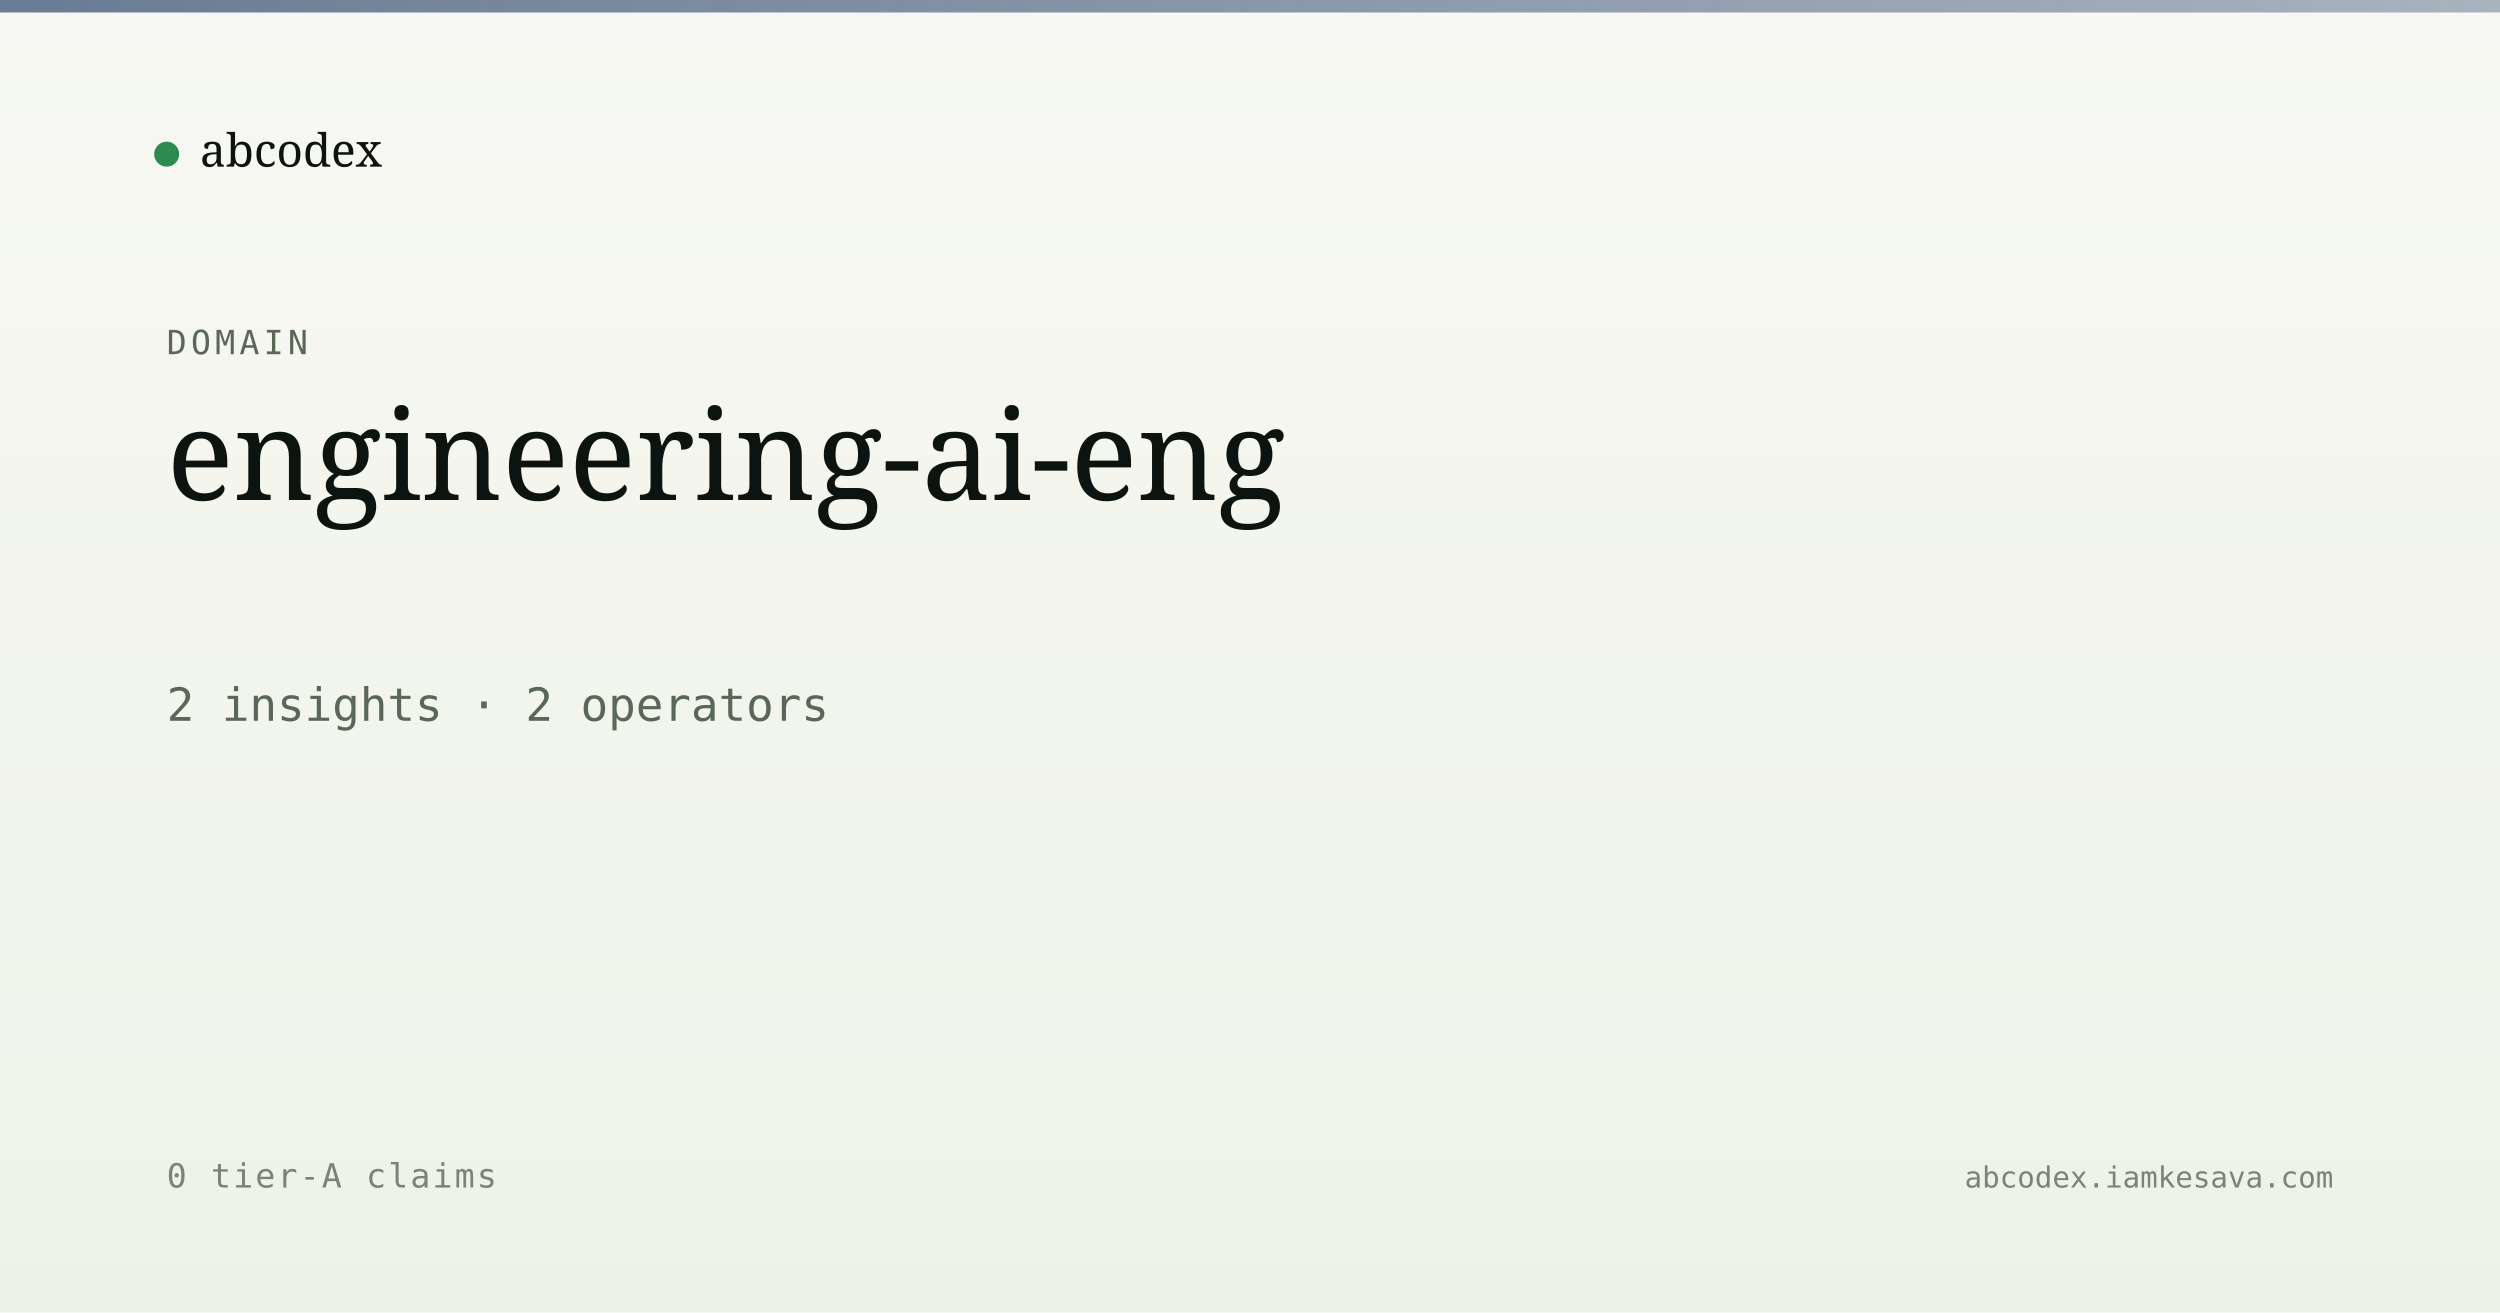
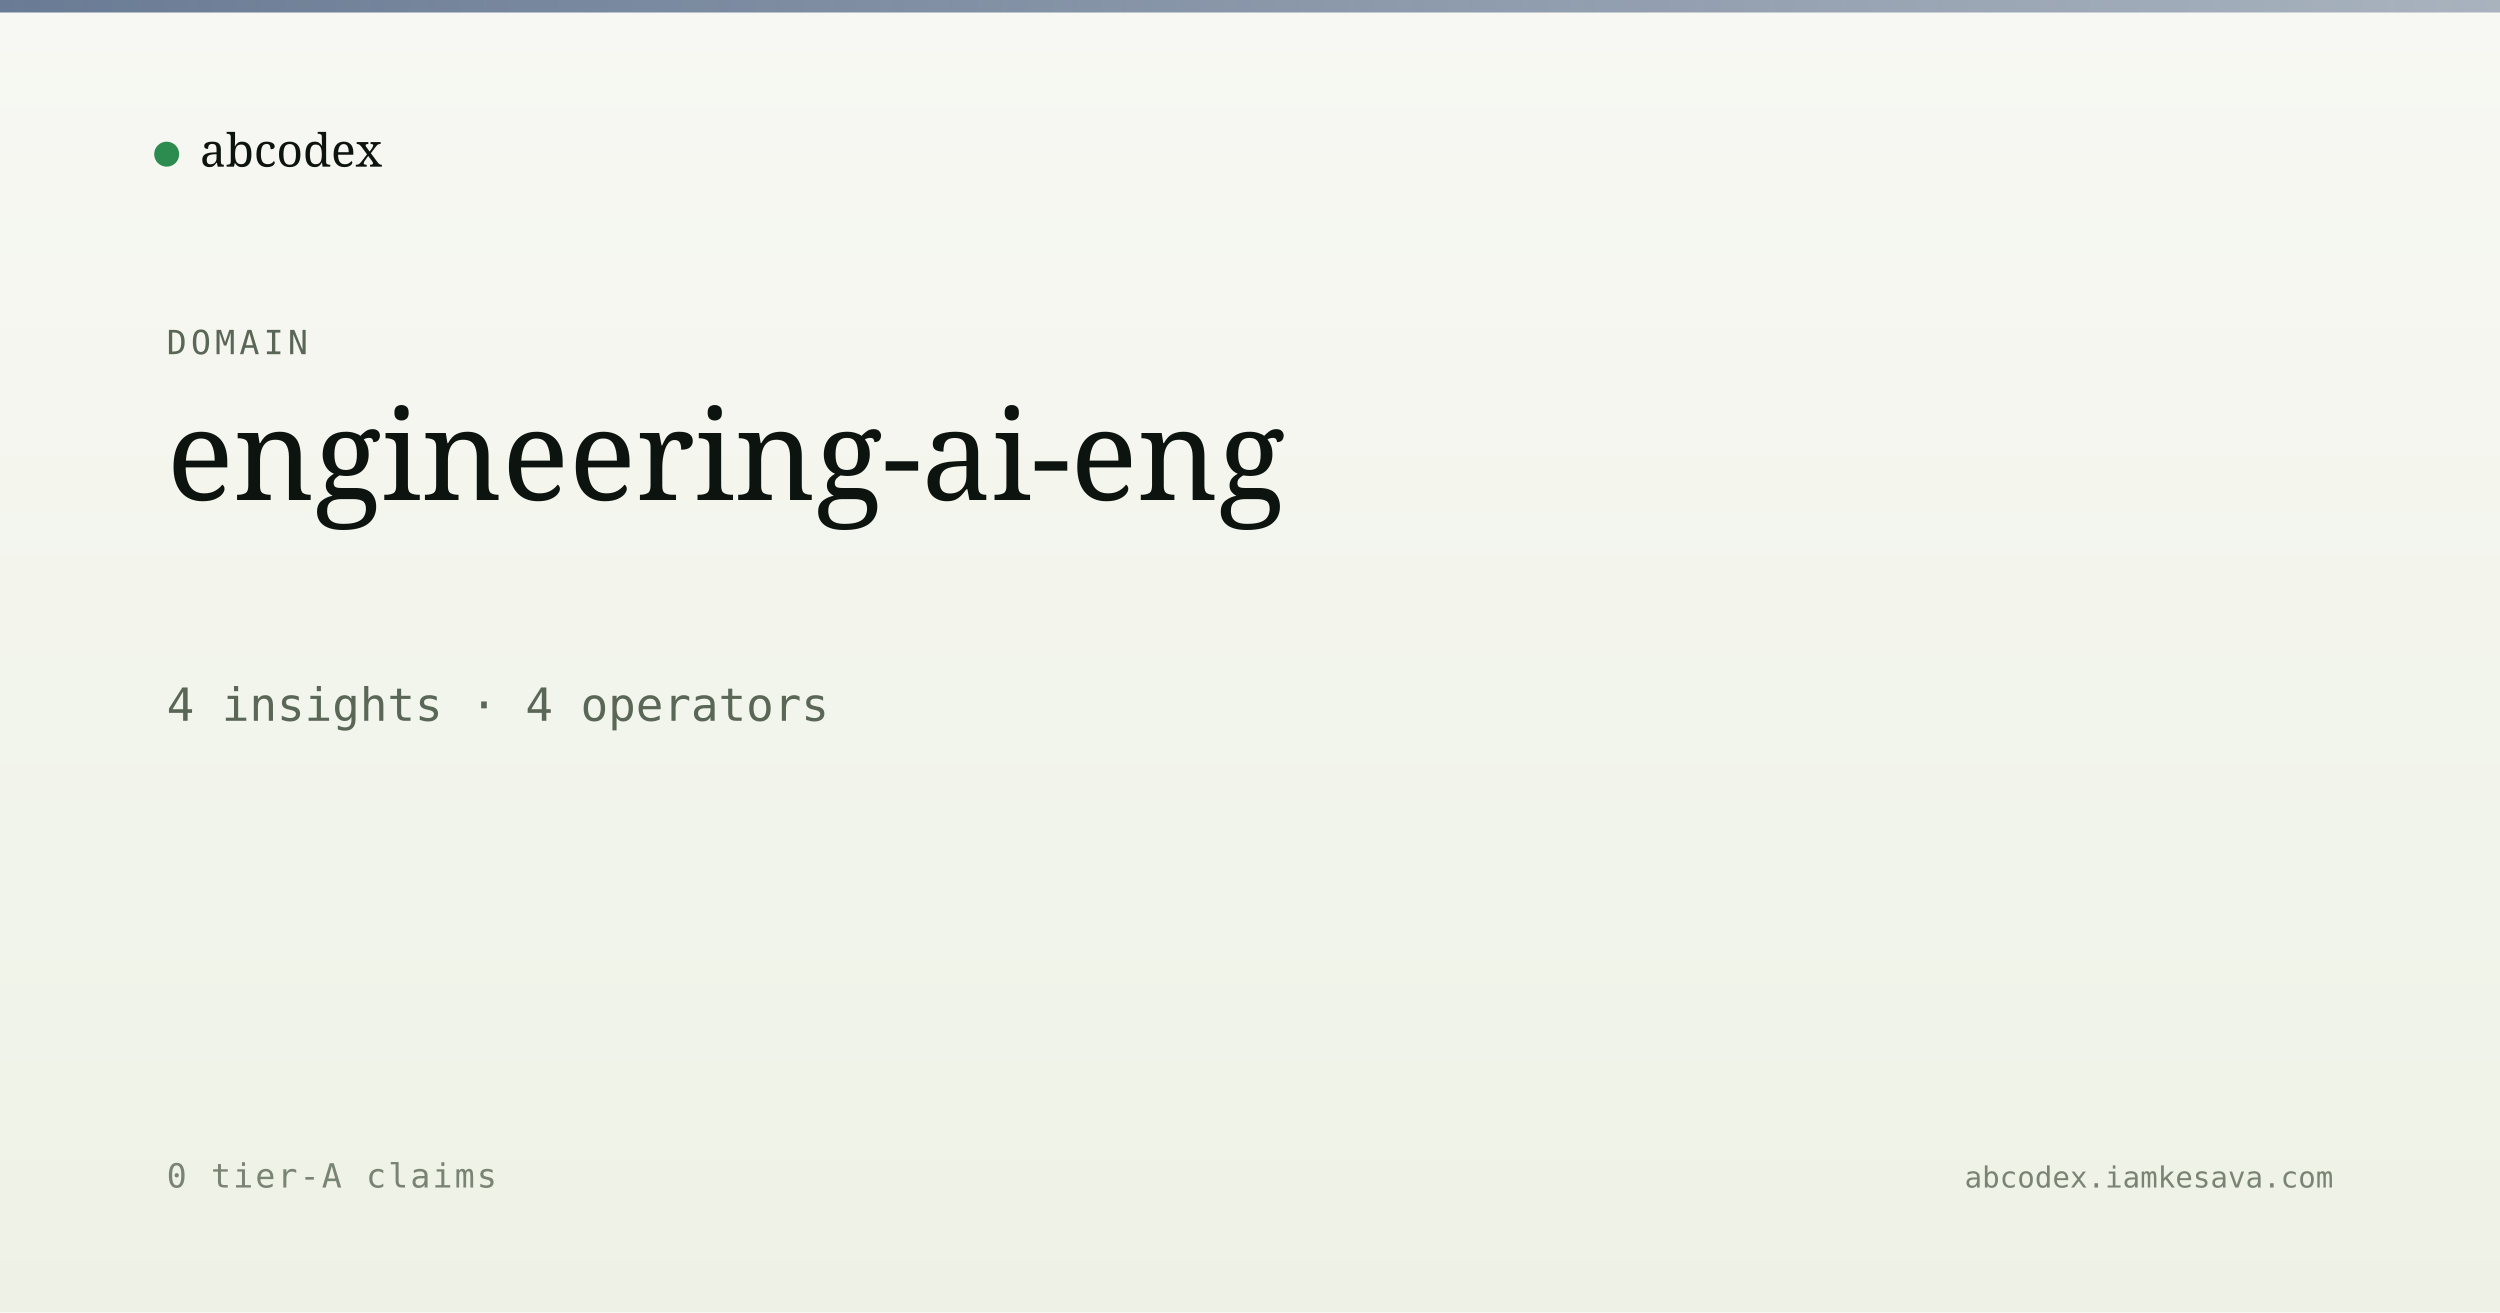
<svg xmlns="http://www.w3.org/2000/svg" viewBox="0 0 1200 630" width="1200" height="630">
  <defs>
    <linearGradient id="bg" x1="0" y1="0" x2="0" y2="1">
      <stop offset="0" stop-color="#f7f8f3" />
      <stop offset="1" stop-color="#eef2e6" />
    </linearGradient>
    <linearGradient id="band" x1="0" y1="0" x2="1" y2="0">
      <stop offset="0" stop-color="#5a6d8a" stop-opacity="0.9" />
      <stop offset="1" stop-color="#5a6d8a" stop-opacity="0.5" />
    </linearGradient>
  </defs>
  <rect width="1200" height="630" fill="url(#bg)" />
  <rect x="0" y="0" width="1200" height="6" fill="url(#band)" />
  <g transform="translate(80, 60)">
    <circle cx="0" cy="14" r="6" fill="#2c8b4f" />
    <text x="16" y="20" font-family="Newsreader, serif" font-size="22" fill="#0d1410">abcodex</text>
  </g>
  <text x="80" y="170" font-family="JetBrains Mono, monospace" font-size="16" fill="#5a6757" letter-spacing="2">DOMAIN</text>
  <text x="80" y="240" font-family="Newsreader, serif" font-size="60" font-weight="500" fill="#0d1410">engineering-ai-eng</text>
-   <text x="80" y="346" font-family="JetBrains Mono, monospace" font-size="22" fill="#5a6757">2 insights · 2 operators</text>
+   <text x="80" y="346" font-family="JetBrains Mono, monospace" font-size="22" fill="#5a6757">4 insights · 4 operators</text>
  <text x="80" y="570" font-family="JetBrains Mono, monospace" font-size="16" fill="#7a8474" letter-spacing="1">0 tier-A claims</text>
  <text x="1120" y="570" text-anchor="end" font-family="JetBrains Mono, monospace" font-size="14" fill="#7a8474">abcodex.iamkesava.com</text>
</svg>
